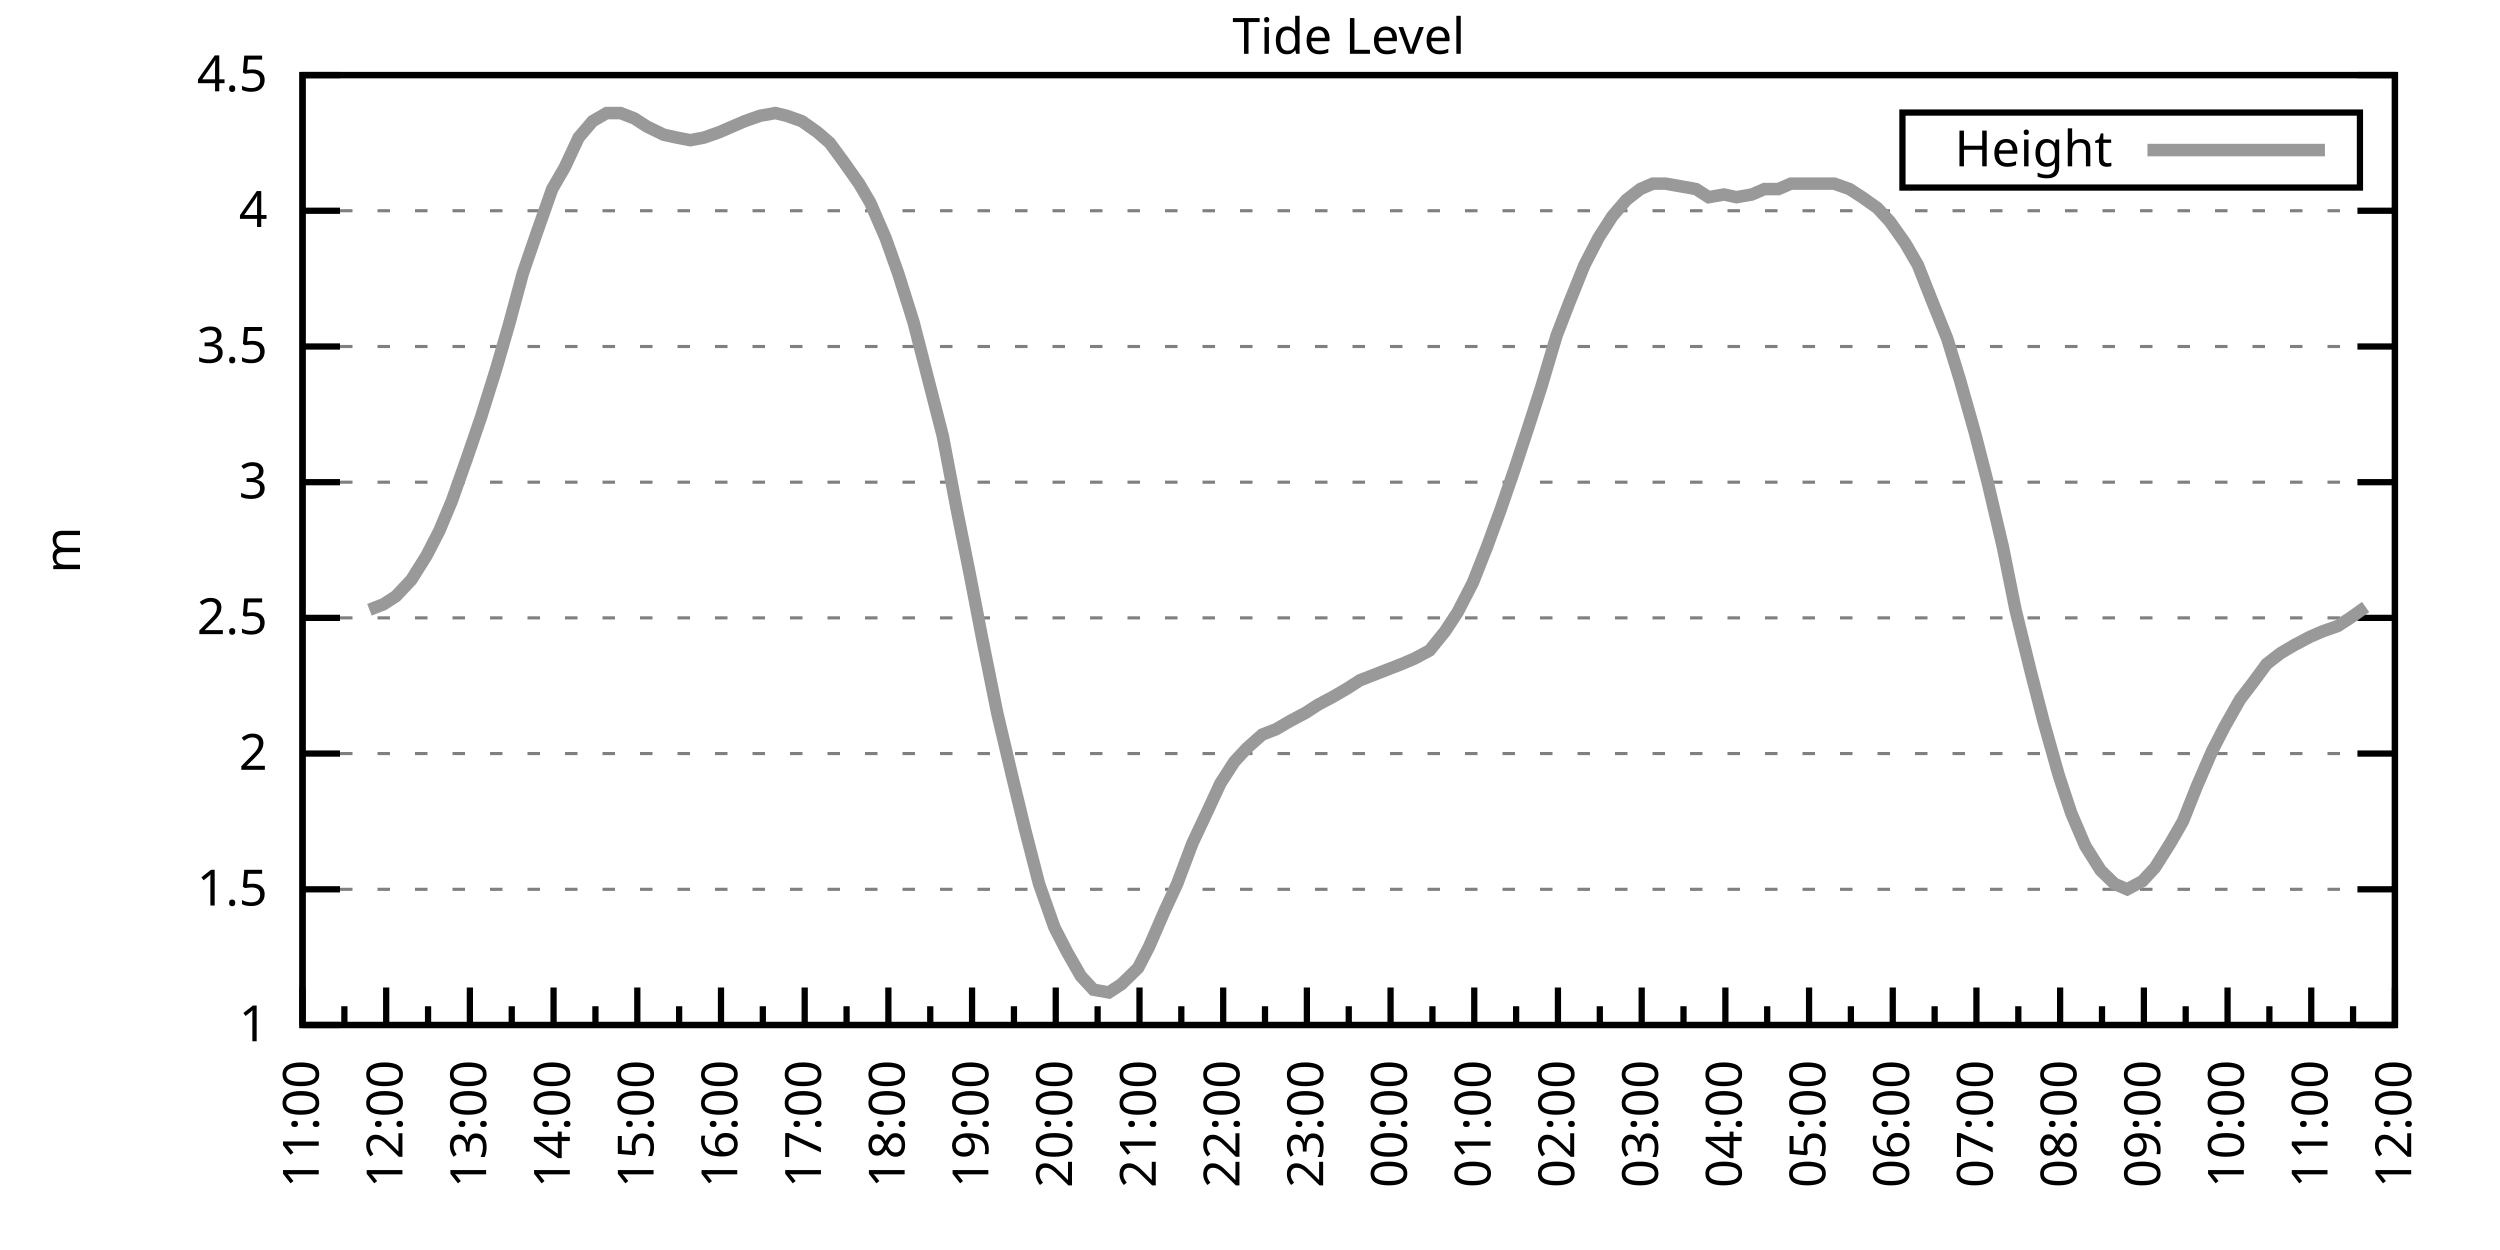
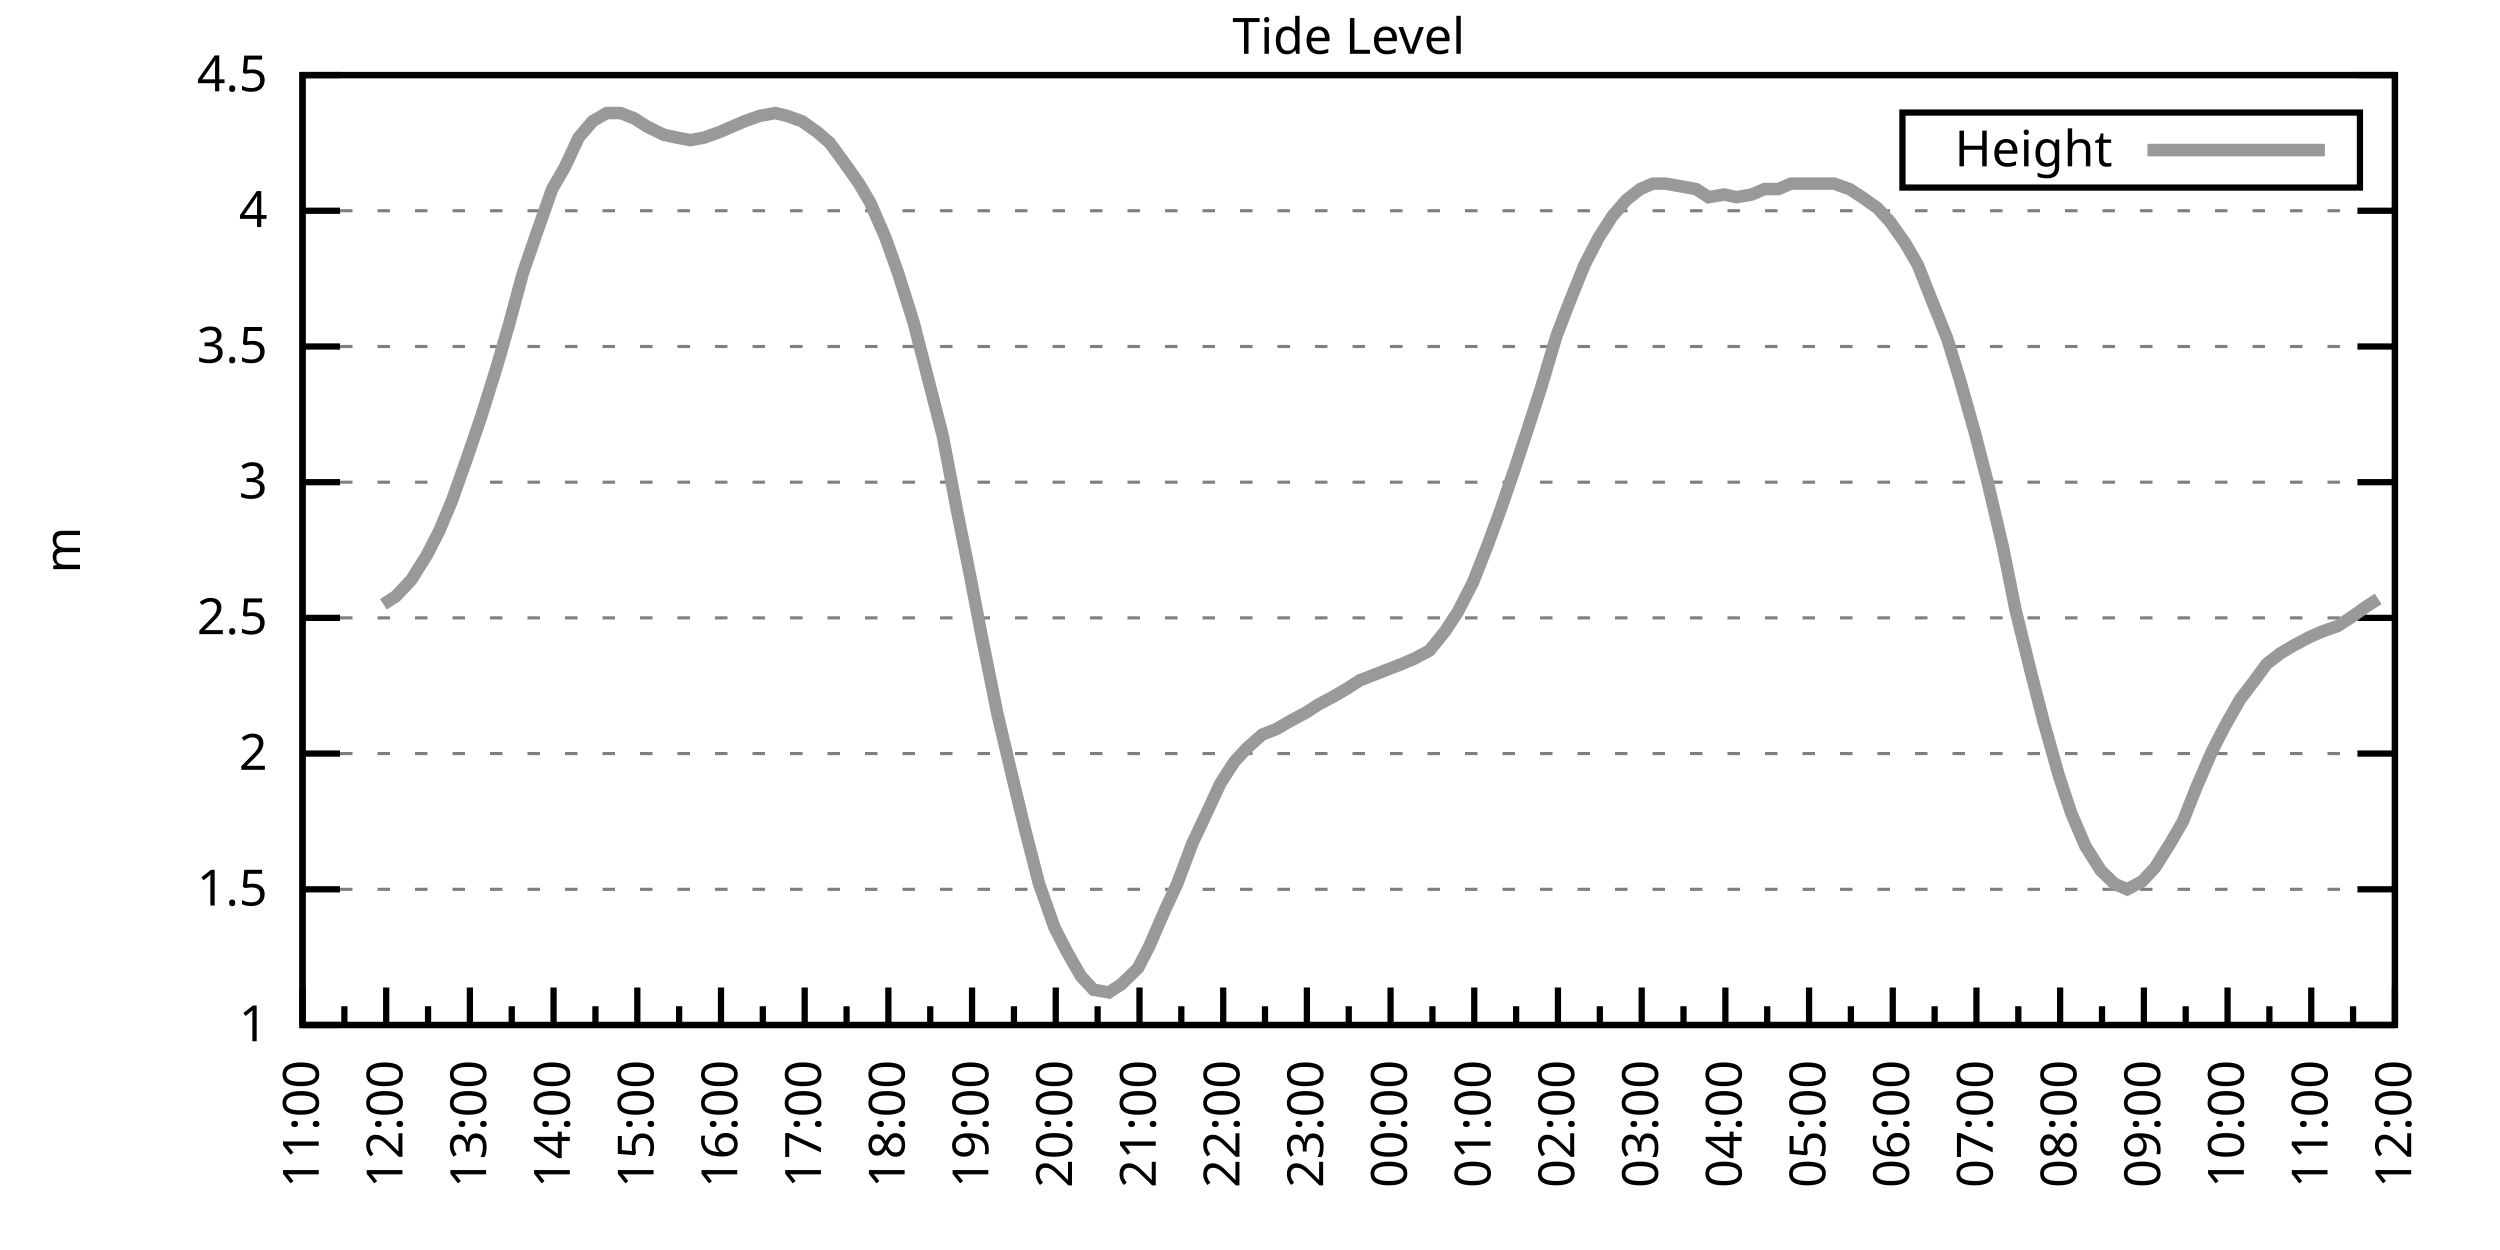
<svg xmlns="http://www.w3.org/2000/svg" xmlns:xlink="http://www.w3.org/1999/xlink" width="400" height="200" viewBox="0 0 400 200">
  <g id="gnuplot_canvas">
    <rect x="0" y="0" width="400" height="200" fill="none" />
    <defs>
      <circle id="gpDot" r="0.5" stroke-width="0.5" stroke="currentColor" />
      <path id="gpPt0" stroke-width="0.333" stroke="currentColor" d="M-1,0 h2 M0,-1 v2" />
      <path id="gpPt1" stroke-width="0.333" stroke="currentColor" d="M-1,-1 L1,1 M1,-1 L-1,1" />
      <path id="gpPt2" stroke-width="0.333" stroke="currentColor" d="M-1,0 L1,0 M0,-1 L0,1 M-1,-1 L1,1 M-1,1 L1,-1" />
      <rect id="gpPt3" stroke-width="0.333" stroke="currentColor" x="-1" y="-1" width="2" height="2" />
      <rect id="gpPt4" stroke-width="0.333" stroke="currentColor" fill="currentColor" x="-1" y="-1" width="2" height="2" />
      <circle id="gpPt5" stroke-width="0.333" stroke="currentColor" cx="0" cy="0" r="1" />
      <use xlink:href="#gpPt5" id="gpPt6" fill="currentColor" stroke="none" />
      <path id="gpPt7" stroke-width="0.333" stroke="currentColor" d="M0,-1.33 L-1.33,0.67 L1.33,0.67 z" />
      <use xlink:href="#gpPt7" id="gpPt8" fill="currentColor" stroke="none" />
      <use xlink:href="#gpPt7" id="gpPt9" stroke="currentColor" transform="rotate(180)" />
      <use xlink:href="#gpPt9" id="gpPt10" fill="currentColor" stroke="none" />
      <use xlink:href="#gpPt3" id="gpPt11" stroke="currentColor" transform="rotate(45)" />
      <use xlink:href="#gpPt11" id="gpPt12" fill="currentColor" stroke="none" />
      <path id="gpPt13" stroke-width="0.333" stroke="currentColor" d="M0,1.330 L1.265,0.411 L0.782,-1.067 L-0.782,-1.076 L-1.265,0.411 z" />
      <use xlink:href="#gpPt13" id="gpPt14" fill="currentColor" stroke="none" />
      <filter id="textbox" filterUnits="objectBoundingBox" x="0" y="0" height="1" width="1">
        <feFlood flood-color="white" flood-opacity="1" result="bgnd" />
        <feComposite in="SourceGraphic" in2="bgnd" operator="atop" />
      </filter>
      <filter id="greybox" filterUnits="objectBoundingBox" x="0" y="0" height="1" width="1">
        <feFlood flood-color="lightgrey" flood-opacity="1" result="grey" />
        <feComposite in="SourceGraphic" in2="grey" operator="atop" />
      </filter>
    </defs>
    <g fill="none" color="white" stroke="currentColor" stroke-width="1.00" stroke-linecap="butt" stroke-linejoin="miter">
</g>
    <g fill="none" color="black" stroke="currentColor" stroke-width="1.00" stroke-linecap="butt" stroke-linejoin="miter">
      <g stroke="none" shape-rendering="crispEdges">
        <polygon fill="rgb(255, 255, 255)" points="48.40,164.00 383.18,164.00 383.18,12.02 48.40,12.02 " />
      </g>
    </g>
    <g fill="none" color="black" stroke="currentColor" stroke-width="1.00" stroke-linecap="butt" stroke-linejoin="miter">
</g>
    <g fill="none" color="black" stroke="black" stroke-width="0.50" stroke-linecap="butt" stroke-linejoin="miter">
</g>
    <g fill="none" color="gray" stroke="currentColor" stroke-width="0.50" stroke-linecap="butt" stroke-linejoin="miter">
      <path stroke="gray" stroke-dasharray="2,4" class="gridline" d="M48.40,164.00 L383.19,164.00  " />
    </g>
    <g fill="none" color="gray" stroke="gray" stroke-width="1.00" stroke-linecap="butt" stroke-linejoin="miter">
</g>
    <g fill="none" color="black" stroke="currentColor" stroke-width="1.00" stroke-linecap="butt" stroke-linejoin="miter">
      <path stroke="black" d="M48.40,164.00 L54.40,164.00 M383.19,164.00 L377.19,164.00  " />
      <g transform="translate(42.80,166.60)" stroke="none" fill="black" font-family="Sans" font-size="8.00" text-anchor="end">
        <text>
          <tspan font-family="Sans"> 1</tspan>
        </text>
      </g>
    </g>
    <g fill="none" color="black" stroke="currentColor" stroke-width="1.00" stroke-linecap="butt" stroke-linejoin="miter">
</g>
    <g fill="none" color="black" stroke="black" stroke-width="0.50" stroke-linecap="butt" stroke-linejoin="miter">
</g>
    <g fill="none" color="gray" stroke="currentColor" stroke-width="0.50" stroke-linecap="butt" stroke-linejoin="miter">
      <path stroke="gray" stroke-dasharray="2,4" class="gridline" d="M48.40,142.29 L383.19,142.29  " />
    </g>
    <g fill="none" color="gray" stroke="gray" stroke-width="1.00" stroke-linecap="butt" stroke-linejoin="miter">
</g>
    <g fill="none" color="black" stroke="currentColor" stroke-width="1.00" stroke-linecap="butt" stroke-linejoin="miter">
      <path stroke="black" d="M48.40,142.29 L54.40,142.29 M383.19,142.29 L377.19,142.29  " />
      <g transform="translate(42.80,144.89)" stroke="none" fill="black" font-family="Sans" font-size="8.00" text-anchor="end">
        <text>
          <tspan font-family="Sans"> 1.5</tspan>
        </text>
      </g>
    </g>
    <g fill="none" color="black" stroke="currentColor" stroke-width="1.00" stroke-linecap="butt" stroke-linejoin="miter">
</g>
    <g fill="none" color="black" stroke="black" stroke-width="0.50" stroke-linecap="butt" stroke-linejoin="miter">
</g>
    <g fill="none" color="gray" stroke="currentColor" stroke-width="0.50" stroke-linecap="butt" stroke-linejoin="miter">
      <path stroke="gray" stroke-dasharray="2,4" class="gridline" d="M48.40,120.57 L383.19,120.57  " />
    </g>
    <g fill="none" color="gray" stroke="gray" stroke-width="1.00" stroke-linecap="butt" stroke-linejoin="miter">
</g>
    <g fill="none" color="black" stroke="currentColor" stroke-width="1.00" stroke-linecap="butt" stroke-linejoin="miter">
      <path stroke="black" d="M48.40,120.57 L54.40,120.57 M383.19,120.57 L377.19,120.57  " />
      <g transform="translate(42.80,123.17)" stroke="none" fill="black" font-family="Sans" font-size="8.00" text-anchor="end">
        <text>
          <tspan font-family="Sans"> 2</tspan>
        </text>
      </g>
    </g>
    <g fill="none" color="black" stroke="currentColor" stroke-width="1.00" stroke-linecap="butt" stroke-linejoin="miter">
</g>
    <g fill="none" color="black" stroke="black" stroke-width="0.50" stroke-linecap="butt" stroke-linejoin="miter">
</g>
    <g fill="none" color="gray" stroke="currentColor" stroke-width="0.50" stroke-linecap="butt" stroke-linejoin="miter">
      <path stroke="gray" stroke-dasharray="2,4" class="gridline" d="M48.40,98.86 L383.19,98.86  " />
    </g>
    <g fill="none" color="gray" stroke="gray" stroke-width="1.00" stroke-linecap="butt" stroke-linejoin="miter">
</g>
    <g fill="none" color="black" stroke="currentColor" stroke-width="1.00" stroke-linecap="butt" stroke-linejoin="miter">
      <path stroke="black" d="M48.40,98.86 L54.40,98.86 M383.19,98.86 L377.19,98.86  " />
      <g transform="translate(42.80,101.46)" stroke="none" fill="black" font-family="Sans" font-size="8.00" text-anchor="end">
        <text>
          <tspan font-family="Sans"> 2.5</tspan>
        </text>
      </g>
    </g>
    <g fill="none" color="black" stroke="currentColor" stroke-width="1.00" stroke-linecap="butt" stroke-linejoin="miter">
</g>
    <g fill="none" color="black" stroke="black" stroke-width="0.50" stroke-linecap="butt" stroke-linejoin="miter">
</g>
    <g fill="none" color="gray" stroke="currentColor" stroke-width="0.50" stroke-linecap="butt" stroke-linejoin="miter">
      <path stroke="gray" stroke-dasharray="2,4" class="gridline" d="M48.40,77.15 L383.19,77.15  " />
    </g>
    <g fill="none" color="gray" stroke="gray" stroke-width="1.00" stroke-linecap="butt" stroke-linejoin="miter">
</g>
    <g fill="none" color="black" stroke="currentColor" stroke-width="1.00" stroke-linecap="butt" stroke-linejoin="miter">
      <path stroke="black" d="M48.40,77.15 L54.40,77.15 M383.19,77.15 L377.19,77.15  " />
      <g transform="translate(42.80,79.75)" stroke="none" fill="black" font-family="Sans" font-size="8.00" text-anchor="end">
        <text>
          <tspan font-family="Sans"> 3</tspan>
        </text>
      </g>
    </g>
    <g fill="none" color="black" stroke="currentColor" stroke-width="1.00" stroke-linecap="butt" stroke-linejoin="miter">
</g>
    <g fill="none" color="black" stroke="black" stroke-width="0.50" stroke-linecap="butt" stroke-linejoin="miter">
</g>
    <g fill="none" color="gray" stroke="currentColor" stroke-width="0.50" stroke-linecap="butt" stroke-linejoin="miter">
      <path stroke="gray" stroke-dasharray="2,4" class="gridline" d="M48.40,55.44 L383.19,55.44  " />
    </g>
    <g fill="none" color="gray" stroke="gray" stroke-width="1.00" stroke-linecap="butt" stroke-linejoin="miter">
</g>
    <g fill="none" color="black" stroke="currentColor" stroke-width="1.00" stroke-linecap="butt" stroke-linejoin="miter">
      <path stroke="black" d="M48.40,55.44 L54.40,55.44 M383.19,55.44 L377.19,55.44  " />
      <g transform="translate(42.80,58.04)" stroke="none" fill="black" font-family="Sans" font-size="8.00" text-anchor="end">
        <text>
          <tspan font-family="Sans"> 3.5</tspan>
        </text>
      </g>
    </g>
    <g fill="none" color="black" stroke="currentColor" stroke-width="1.00" stroke-linecap="butt" stroke-linejoin="miter">
</g>
    <g fill="none" color="black" stroke="black" stroke-width="0.50" stroke-linecap="butt" stroke-linejoin="miter">
</g>
    <g fill="none" color="gray" stroke="currentColor" stroke-width="0.50" stroke-linecap="butt" stroke-linejoin="miter">
      <path stroke="gray" stroke-dasharray="2,4" class="gridline" d="M48.40,33.72 L383.19,33.72  " />
    </g>
    <g fill="none" color="gray" stroke="gray" stroke-width="1.00" stroke-linecap="butt" stroke-linejoin="miter">
</g>
    <g fill="none" color="black" stroke="currentColor" stroke-width="1.00" stroke-linecap="butt" stroke-linejoin="miter">
      <path stroke="black" d="M48.40,33.72 L54.40,33.72 M383.19,33.72 L377.19,33.72  " />
      <g transform="translate(42.80,36.32)" stroke="none" fill="black" font-family="Sans" font-size="8.00" text-anchor="end">
        <text>
          <tspan font-family="Sans"> 4</tspan>
        </text>
      </g>
    </g>
    <g fill="none" color="black" stroke="currentColor" stroke-width="1.00" stroke-linecap="butt" stroke-linejoin="miter">
</g>
    <g fill="none" color="black" stroke="black" stroke-width="0.50" stroke-linecap="butt" stroke-linejoin="miter">
</g>
    <g fill="none" color="gray" stroke="currentColor" stroke-width="0.50" stroke-linecap="butt" stroke-linejoin="miter">
      <path stroke="gray" stroke-dasharray="2,4" class="gridline" d="M48.40,12.01 L383.19,12.01  " />
    </g>
    <g fill="none" color="gray" stroke="gray" stroke-width="1.00" stroke-linecap="butt" stroke-linejoin="miter">
</g>
    <g fill="none" color="black" stroke="currentColor" stroke-width="1.00" stroke-linecap="butt" stroke-linejoin="miter">
      <path stroke="black" d="M48.40,12.01 L54.40,12.01 M383.19,12.01 L377.19,12.01  " />
      <g transform="translate(42.80,14.61)" stroke="none" fill="black" font-family="Sans" font-size="8.00" text-anchor="end">
        <text>
          <tspan font-family="Sans"> 4.5</tspan>
        </text>
      </g>
    </g>
    <g fill="none" color="black" stroke="currentColor" stroke-width="1.00" stroke-linecap="butt" stroke-linejoin="miter">
      <path stroke="black" d="M48.40,164.00 L48.40,158.00  " />
      <g transform="translate(51.00,169.60) rotate(270)" stroke="none" fill="black" font-family="Sans" font-size="8.00" text-anchor="end">
        <text>
          <tspan font-family="Sans">11:00</tspan>
        </text>
      </g>
    </g>
    <g fill="none" color="black" stroke="currentColor" stroke-width="1.00" stroke-linecap="butt" stroke-linejoin="miter">
      <path stroke="black" d="M55.10,164.00 L55.10,161.00 M61.79,164.00 L61.79,158.00  " />
      <g transform="translate(64.39,169.60) rotate(270)" stroke="none" fill="black" font-family="Sans" font-size="8.00" text-anchor="end">
        <text>
          <tspan font-family="Sans">12:00</tspan>
        </text>
      </g>
    </g>
    <g fill="none" color="black" stroke="currentColor" stroke-width="1.00" stroke-linecap="butt" stroke-linejoin="miter">
      <path stroke="black" d="M68.49,164.00 L68.49,161.00 M75.18,164.00 L75.18,158.00  " />
      <g transform="translate(77.78,169.60) rotate(270)" stroke="none" fill="black" font-family="Sans" font-size="8.00" text-anchor="end">
        <text>
          <tspan font-family="Sans">13:00</tspan>
        </text>
      </g>
    </g>
    <g fill="none" color="black" stroke="currentColor" stroke-width="1.00" stroke-linecap="butt" stroke-linejoin="miter">
      <path stroke="black" d="M81.88,164.00 L81.88,161.00 M88.57,164.00 L88.57,158.00  " />
      <g transform="translate(91.17,169.60) rotate(270)" stroke="none" fill="black" font-family="Sans" font-size="8.00" text-anchor="end">
        <text>
          <tspan font-family="Sans">14:00</tspan>
        </text>
      </g>
    </g>
    <g fill="none" color="black" stroke="currentColor" stroke-width="1.00" stroke-linecap="butt" stroke-linejoin="miter">
      <path stroke="black" d="M95.27,164.00 L95.27,161.00 M101.97,164.00 L101.97,158.00  " />
      <g transform="translate(104.57,169.60) rotate(270)" stroke="none" fill="black" font-family="Sans" font-size="8.00" text-anchor="end">
        <text>
          <tspan font-family="Sans">15:00</tspan>
        </text>
      </g>
    </g>
    <g fill="none" color="black" stroke="currentColor" stroke-width="1.00" stroke-linecap="butt" stroke-linejoin="miter">
      <path stroke="black" d="M108.66,164.00 L108.66,161.00 M115.36,164.00 L115.36,158.00  " />
      <g transform="translate(117.96,169.60) rotate(270)" stroke="none" fill="black" font-family="Sans" font-size="8.00" text-anchor="end">
        <text>
          <tspan font-family="Sans">16:00</tspan>
        </text>
      </g>
    </g>
    <g fill="none" color="black" stroke="currentColor" stroke-width="1.00" stroke-linecap="butt" stroke-linejoin="miter">
      <path stroke="black" d="M122.05,164.00 L122.05,161.00 M128.75,164.00 L128.75,158.00  " />
      <g transform="translate(131.35,169.60) rotate(270)" stroke="none" fill="black" font-family="Sans" font-size="8.00" text-anchor="end">
        <text>
          <tspan font-family="Sans">17:00</tspan>
        </text>
      </g>
    </g>
    <g fill="none" color="black" stroke="currentColor" stroke-width="1.00" stroke-linecap="butt" stroke-linejoin="miter">
      <path stroke="black" d="M135.45,164.00 L135.45,161.00 M142.14,164.00 L142.14,158.00  " />
      <g transform="translate(144.74,169.60) rotate(270)" stroke="none" fill="black" font-family="Sans" font-size="8.00" text-anchor="end">
        <text>
          <tspan font-family="Sans">18:00</tspan>
        </text>
      </g>
    </g>
    <g fill="none" color="black" stroke="currentColor" stroke-width="1.00" stroke-linecap="butt" stroke-linejoin="miter">
      <path stroke="black" d="M148.84,164.00 L148.84,161.00 M155.53,164.00 L155.53,158.00  " />
      <g transform="translate(158.13,169.60) rotate(270)" stroke="none" fill="black" font-family="Sans" font-size="8.00" text-anchor="end">
        <text>
          <tspan font-family="Sans">19:00</tspan>
        </text>
      </g>
    </g>
    <g fill="none" color="black" stroke="currentColor" stroke-width="1.00" stroke-linecap="butt" stroke-linejoin="miter">
      <path stroke="black" d="M162.23,164.00 L162.23,161.00 M168.92,164.00 L168.92,158.00  " />
      <g transform="translate(171.52,169.60) rotate(270)" stroke="none" fill="black" font-family="Sans" font-size="8.00" text-anchor="end">
        <text>
          <tspan font-family="Sans">20:00</tspan>
        </text>
      </g>
    </g>
    <g fill="none" color="black" stroke="currentColor" stroke-width="1.00" stroke-linecap="butt" stroke-linejoin="miter">
      <path stroke="black" d="M175.62,164.00 L175.62,161.00 M182.32,164.00 L182.32,158.00  " />
      <g transform="translate(184.92,169.60) rotate(270)" stroke="none" fill="black" font-family="Sans" font-size="8.00" text-anchor="end">
        <text>
          <tspan font-family="Sans">21:00</tspan>
        </text>
      </g>
    </g>
    <g fill="none" color="black" stroke="currentColor" stroke-width="1.00" stroke-linecap="butt" stroke-linejoin="miter">
      <path stroke="black" d="M189.01,164.00 L189.01,161.00 M195.71,164.00 L195.71,158.00  " />
      <g transform="translate(198.31,169.60) rotate(270)" stroke="none" fill="black" font-family="Sans" font-size="8.00" text-anchor="end">
        <text>
          <tspan font-family="Sans">22:00</tspan>
        </text>
      </g>
    </g>
    <g fill="none" color="black" stroke="currentColor" stroke-width="1.00" stroke-linecap="butt" stroke-linejoin="miter">
      <path stroke="black" d="M202.40,164.00 L202.40,161.00 M209.10,164.00 L209.10,158.00  " />
      <g transform="translate(211.70,169.60) rotate(270)" stroke="none" fill="black" font-family="Sans" font-size="8.00" text-anchor="end">
        <text>
          <tspan font-family="Sans">23:00</tspan>
        </text>
      </g>
    </g>
    <g fill="none" color="black" stroke="currentColor" stroke-width="1.00" stroke-linecap="butt" stroke-linejoin="miter">
      <path stroke="black" d="M215.80,164.00 L215.80,161.00 M222.49,164.00 L222.49,158.00  " />
      <g transform="translate(225.09,169.60) rotate(270)" stroke="none" fill="black" font-family="Sans" font-size="8.00" text-anchor="end">
        <text>
          <tspan font-family="Sans">00:00</tspan>
        </text>
      </g>
    </g>
    <g fill="none" color="black" stroke="currentColor" stroke-width="1.00" stroke-linecap="butt" stroke-linejoin="miter">
      <path stroke="black" d="M229.19,164.00 L229.19,161.00 M235.88,164.00 L235.88,158.00  " />
      <g transform="translate(238.48,169.60) rotate(270)" stroke="none" fill="black" font-family="Sans" font-size="8.00" text-anchor="end">
        <text>
          <tspan font-family="Sans">01:00</tspan>
        </text>
      </g>
    </g>
    <g fill="none" color="black" stroke="currentColor" stroke-width="1.00" stroke-linecap="butt" stroke-linejoin="miter">
      <path stroke="black" d="M242.58,164.00 L242.58,161.00 M249.27,164.00 L249.27,158.00  " />
      <g transform="translate(251.87,169.60) rotate(270)" stroke="none" fill="black" font-family="Sans" font-size="8.00" text-anchor="end">
        <text>
          <tspan font-family="Sans">02:00</tspan>
        </text>
      </g>
    </g>
    <g fill="none" color="black" stroke="currentColor" stroke-width="1.00" stroke-linecap="butt" stroke-linejoin="miter">
      <path stroke="black" d="M255.97,164.00 L255.97,161.00 M262.67,164.00 L262.67,158.00  " />
      <g transform="translate(265.27,169.60) rotate(270)" stroke="none" fill="black" font-family="Sans" font-size="8.00" text-anchor="end">
        <text>
          <tspan font-family="Sans">03:00</tspan>
        </text>
      </g>
    </g>
    <g fill="none" color="black" stroke="currentColor" stroke-width="1.00" stroke-linecap="butt" stroke-linejoin="miter">
      <path stroke="black" d="M269.36,164.00 L269.36,161.00 M276.06,164.00 L276.06,158.00  " />
      <g transform="translate(278.66,169.60) rotate(270)" stroke="none" fill="black" font-family="Sans" font-size="8.00" text-anchor="end">
        <text>
          <tspan font-family="Sans">04:00</tspan>
        </text>
      </g>
    </g>
    <g fill="none" color="black" stroke="currentColor" stroke-width="1.00" stroke-linecap="butt" stroke-linejoin="miter">
      <path stroke="black" d="M282.75,164.00 L282.75,161.00 M289.45,164.00 L289.45,158.00  " />
      <g transform="translate(292.05,169.60) rotate(270)" stroke="none" fill="black" font-family="Sans" font-size="8.00" text-anchor="end">
        <text>
          <tspan font-family="Sans">05:00</tspan>
        </text>
      </g>
    </g>
    <g fill="none" color="black" stroke="currentColor" stroke-width="1.00" stroke-linecap="butt" stroke-linejoin="miter">
      <path stroke="black" d="M296.14,164.00 L296.14,161.00 M302.84,164.00 L302.84,158.00  " />
      <g transform="translate(305.44,169.60) rotate(270)" stroke="none" fill="black" font-family="Sans" font-size="8.00" text-anchor="end">
        <text>
          <tspan font-family="Sans">06:00</tspan>
        </text>
      </g>
    </g>
    <g fill="none" color="black" stroke="currentColor" stroke-width="1.00" stroke-linecap="butt" stroke-linejoin="miter">
      <path stroke="black" d="M309.54,164.00 L309.54,161.00 M316.23,164.00 L316.23,158.00  " />
      <g transform="translate(318.83,169.60) rotate(270)" stroke="none" fill="black" font-family="Sans" font-size="8.00" text-anchor="end">
        <text>
          <tspan font-family="Sans">07:00</tspan>
        </text>
      </g>
    </g>
    <g fill="none" color="black" stroke="currentColor" stroke-width="1.00" stroke-linecap="butt" stroke-linejoin="miter">
      <path stroke="black" d="M322.93,164.00 L322.93,161.00 M329.62,164.00 L329.62,158.00  " />
      <g transform="translate(332.22,169.60) rotate(270)" stroke="none" fill="black" font-family="Sans" font-size="8.00" text-anchor="end">
        <text>
          <tspan font-family="Sans">08:00</tspan>
        </text>
      </g>
    </g>
    <g fill="none" color="black" stroke="currentColor" stroke-width="1.00" stroke-linecap="butt" stroke-linejoin="miter">
      <path stroke="black" d="M336.32,164.00 L336.32,161.00 M343.02,164.00 L343.02,158.00  " />
      <g transform="translate(345.62,169.60) rotate(270)" stroke="none" fill="black" font-family="Sans" font-size="8.00" text-anchor="end">
        <text>
          <tspan font-family="Sans">09:00</tspan>
        </text>
      </g>
    </g>
    <g fill="none" color="black" stroke="currentColor" stroke-width="1.00" stroke-linecap="butt" stroke-linejoin="miter">
      <path stroke="black" d="M349.71,164.00 L349.71,161.00 M356.41,164.00 L356.41,158.00  " />
      <g transform="translate(359.01,169.60) rotate(270)" stroke="none" fill="black" font-family="Sans" font-size="8.00" text-anchor="end">
        <text>
          <tspan font-family="Sans">10:00</tspan>
        </text>
      </g>
    </g>
    <g fill="none" color="black" stroke="currentColor" stroke-width="1.00" stroke-linecap="butt" stroke-linejoin="miter">
      <path stroke="black" d="M363.10,164.00 L363.10,161.00 M369.80,164.00 L369.80,158.00  " />
      <g transform="translate(372.40,169.60) rotate(270)" stroke="none" fill="black" font-family="Sans" font-size="8.00" text-anchor="end">
        <text>
          <tspan font-family="Sans">11:00</tspan>
        </text>
      </g>
    </g>
    <g fill="none" color="black" stroke="currentColor" stroke-width="1.00" stroke-linecap="butt" stroke-linejoin="miter">
      <path stroke="black" d="M376.49,164.00 L376.49,161.00 M383.19,164.00 L383.19,158.00  " />
      <g transform="translate(385.79,169.60) rotate(270)" stroke="none" fill="black" font-family="Sans" font-size="8.00" text-anchor="end">
        <text>
          <tspan font-family="Sans">12:00</tspan>
        </text>
      </g>
    </g>
    <g fill="none" color="black" stroke="currentColor" stroke-width="1.00" stroke-linecap="butt" stroke-linejoin="miter">
</g>
    <g fill="none" color="black" stroke="currentColor" stroke-width="1.00" stroke-linecap="butt" stroke-linejoin="miter">
      <path stroke="black" d="M48.40,12.01 L48.40,164.00 L383.19,164.00 L383.19,12.01 L48.40,12.01 Z  " />
    </g>
    <g fill="none" color="black" stroke="currentColor" stroke-width="1.00" stroke-linecap="butt" stroke-linejoin="miter">
      <g transform="translate(12.80,88.01) rotate(270)" stroke="none" fill="black" font-family="Sans" font-size="8.00" text-anchor="middle">
        <text>
          <tspan font-family="Sans">m</tspan>
        </text>
      </g>
    </g>
    <g fill="none" color="black" stroke="currentColor" stroke-width="1.00" stroke-linecap="butt" stroke-linejoin="miter">
</g>
    <g fill="none" color="black" stroke="currentColor" stroke-width="1.00" stroke-linecap="butt" stroke-linejoin="miter">
      <path stroke="black" d="M304.39,30.01 L304.39,18.01 L377.59,18.01 L377.59,30.01 L304.39,30.01 Z  " />
    </g>
    <g id="Tide_level_plot_1">
      <g fill="none" color="white" stroke="black" stroke-width="2.00" stroke-linecap="butt" stroke-linejoin="miter">
</g>
      <g fill="none" color="black" stroke="currentColor" stroke-width="2.00" stroke-linecap="butt" stroke-linejoin="miter">
        <g transform="translate(337.99,26.61)" stroke="none" fill="black" font-family="Sans" font-size="8.00" text-anchor="end">
          <text>
            <tspan font-family="Sans">Height</tspan>
          </text>
        </g>
      </g>
      <g fill="none" color="black" stroke="currentColor" stroke-width="2.00" stroke-linecap="butt" stroke-linejoin="miter">
-         <path stroke="rgb(153, 153, 153)" d="M343.59,24.01 L371.99,24.01 M59.11,97.56 L61.35,96.69 L63.35,95.39 L65.81,92.78 L68.26,88.87 L70.27,84.97   L72.28,80.19 L74.74,73.24 L76.97,66.73 L79.42,58.91 L81.43,51.96 L83.66,43.71 L85.90,37.20 L88.35,30.25   L90.36,26.77 L92.59,22.00 L94.82,19.39 L97.06,18.09 L99.29,18.09 L101.52,18.96 L103.53,20.26 L106.21,21.56   L108.22,22.00 L110.45,22.43 L112.68,22.00 L115.13,21.13 L117.14,20.26 L119.15,19.39 L121.61,18.52 L124.06,18.09   L125.85,18.52 L128.30,19.39 L130.76,21.13 L132.77,22.87 L135.00,25.91 L137.45,29.38 L139.24,32.42 L141.69,38.07   L143.70,43.71 L146.16,51.53 L148.17,59.34 L150.85,69.77 L153.08,81.49 L155.09,91.48 L157.10,101.90 L159.55,114.06   L162.01,124.48 L164.01,132.73 L166.25,141.42 L168.70,148.37 L170.71,152.28 L172.94,156.18 L174.95,158.35 L177.41,158.79   L179.41,157.49 L182.09,154.88 L183.88,151.41 L186.33,145.76 L188.34,141.42 L190.80,134.90 L193.25,129.69 L195.26,125.35   L197.49,121.88 L199.50,119.71 L201.96,117.53 L204.19,116.67 L206.42,115.36 L208.88,114.06 L210.88,112.76 L213.34,111.45   L215.57,110.15 L217.58,108.85 L219.81,107.98 L222.04,107.11 L224.28,106.24 L226.29,105.38 L228.74,104.07 L231.20,101.03   L233.20,97.99 L235.66,93.22 L237.89,87.57 L240.12,81.49 L242.36,74.98 L244.36,68.90 L246.60,61.95 L249.05,53.70   L251.06,48.49 L253.51,42.41 L255.75,38.07 L257.98,34.59 L260.21,31.99 L262.44,30.25 L264.45,29.38 L266.46,29.38   L268.92,29.81 L271.37,30.25 L273.38,31.55 L275.83,31.12 L277.84,31.55 L280.30,31.12 L282.31,30.25 L284.54,30.25   L286.55,29.38 L289.00,29.38 L291.23,29.38 L293.47,29.38 L295.92,30.25 L297.93,31.55 L300.39,33.29 L302.39,35.46   L304.85,38.93 L306.86,42.41 L309.09,48.05 L311.54,54.13 L313.55,60.65 L316.01,69.33 L318.02,77.15 L320.47,87.57   L322.48,97.56 L324.94,107.55 L326.95,115.36 L329.40,124.05 L331.41,130.13 L333.64,135.34 L336.10,139.25 L338.33,141.42   L340.34,142.29 L342.79,140.98 L344.80,138.81 L347.26,134.90 L349.26,131.43 L351.50,125.79 L353.95,120.14 L355.96,116.23   L358.42,111.89 L360.42,109.28 L362.66,106.24 L364.89,104.51 L367.12,103.20 L369.58,101.90 L371.58,101.03 L374.04,100.16   L376.05,98.86 L378.50,97.12  " />
+         <path stroke="rgb(153, 153, 153)" d="M343.59,24.01 L371.99,24.01 M61.35,96.69 L63.35,95.39 L65.81,92.78 L68.26,88.87 L70.27,84.97 L72.28,80.19   L74.74,73.24 L76.97,66.73 L79.42,58.91 L81.43,51.96 L83.66,43.71 L85.90,37.20 L88.35,30.25 L90.36,26.77   L92.59,22.00 L94.82,19.39 L97.06,18.09 L99.29,18.09 L101.52,18.96 L103.53,20.26 L106.21,21.56 L108.22,22.00   L110.45,22.43 L112.68,22.00 L115.13,21.13 L117.14,20.26 L119.15,19.39 L121.61,18.52 L124.06,18.09 L125.85,18.52   L128.30,19.39 L130.76,21.13 L132.77,22.87 L135.00,25.91 L137.45,29.38 L139.24,32.42 L141.69,38.07 L143.70,43.71   L146.16,51.53 L148.17,59.34 L150.85,69.77 L153.08,81.49 L155.09,91.48 L157.10,101.90 L159.55,114.06 L162.01,124.48   L164.01,132.73 L166.25,141.42 L168.70,148.37 L170.71,152.28 L172.94,156.18 L174.95,158.35 L177.41,158.79 L179.41,157.49   L182.09,154.88 L183.88,151.41 L186.33,145.76 L188.34,141.42 L190.80,134.90 L193.25,129.69 L195.26,125.35 L197.49,121.88   L199.50,119.71 L201.96,117.53 L204.19,116.67 L206.42,115.36 L208.88,114.06 L210.88,112.76 L213.34,111.45 L215.57,110.15   L217.58,108.85 L219.81,107.98 L222.04,107.11 L224.28,106.24 L226.29,105.38 L228.74,104.07 L231.20,101.03 L233.20,97.99   L235.66,93.22 L237.89,87.57 L240.12,81.49 L242.36,74.98 L244.36,68.90 L246.60,61.95 L249.05,53.70 L251.06,48.49   L253.51,42.41 L255.75,38.07 L257.98,34.59 L260.21,31.99 L262.44,30.25 L264.45,29.38 L266.46,29.38 L268.92,29.81   L271.37,30.25 L273.38,31.55 L275.83,31.12 L277.84,31.55 L280.30,31.12 L282.31,30.25 L284.54,30.25 L286.55,29.38   L289.00,29.38 L291.23,29.38 L293.47,29.38 L295.92,30.25 L297.93,31.55 L300.39,33.29 L302.39,35.46 L304.85,38.93   L306.86,42.41 L309.09,48.05 L311.54,54.13 L313.55,60.65 L316.01,69.33 L318.02,77.15 L320.47,87.57 L322.48,97.56   L324.94,107.55 L326.95,115.36 L329.40,124.05 L331.41,130.13 L333.64,135.34 L336.10,139.25 L338.33,141.42 L340.34,142.29   L342.79,140.98 L344.80,138.81 L347.26,134.90 L349.26,131.43 L351.50,125.79 L353.95,120.14 L355.96,116.23 L358.42,111.89   L360.42,109.28 L362.66,106.24 L364.89,104.51 L367.12,103.20 L369.58,101.90 L371.58,101.03 L374.04,100.16 L376.05,98.86   L378.50,97.12 L380.51,95.82  " />
      </g>
    </g>
    <g fill="none" color="black" stroke="currentColor" stroke-width="2.00" stroke-linecap="butt" stroke-linejoin="miter">
</g>
    <g fill="none" color="black" stroke="black" stroke-width="1.00" stroke-linecap="butt" stroke-linejoin="miter">
</g>
    <g fill="none" color="black" stroke="currentColor" stroke-width="1.00" stroke-linecap="butt" stroke-linejoin="miter">
      <path stroke="black" d="M48.40,12.01 L48.40,164.00 L383.19,164.00 L383.19,12.01 L48.40,12.01 Z  " />
    </g>
    <g fill="none" color="black" stroke="currentColor" stroke-width="1.00" stroke-linecap="butt" stroke-linejoin="miter">
      <g transform="translate(215.79,8.61)" stroke="none" fill="black" font-family="Sans" font-size="8.00" text-anchor="middle">
        <text>
          <tspan font-family="Sans">Tide Level</tspan>
        </text>
      </g>
    </g>
    <g fill="none" color="black" stroke="currentColor" stroke-width="1.00" stroke-linecap="butt" stroke-linejoin="miter">
</g>
  </g>
</svg>
